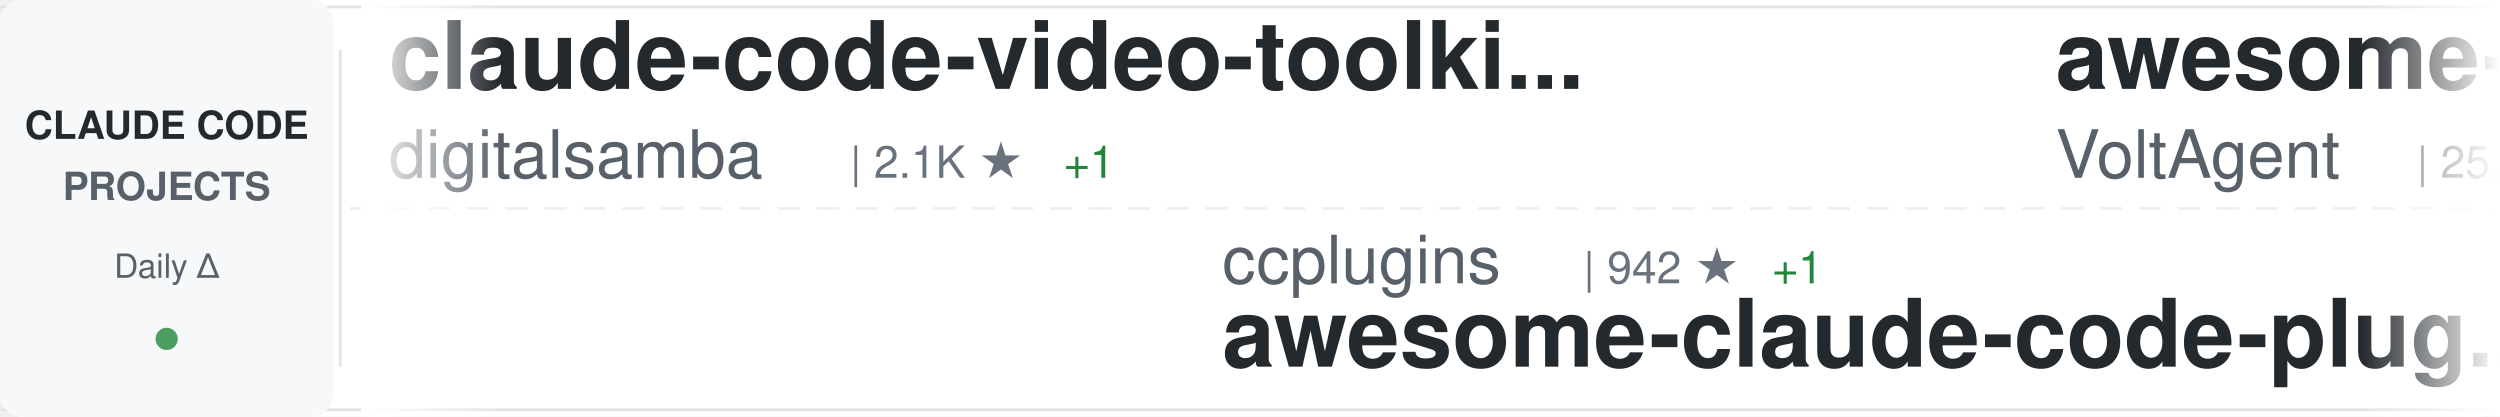
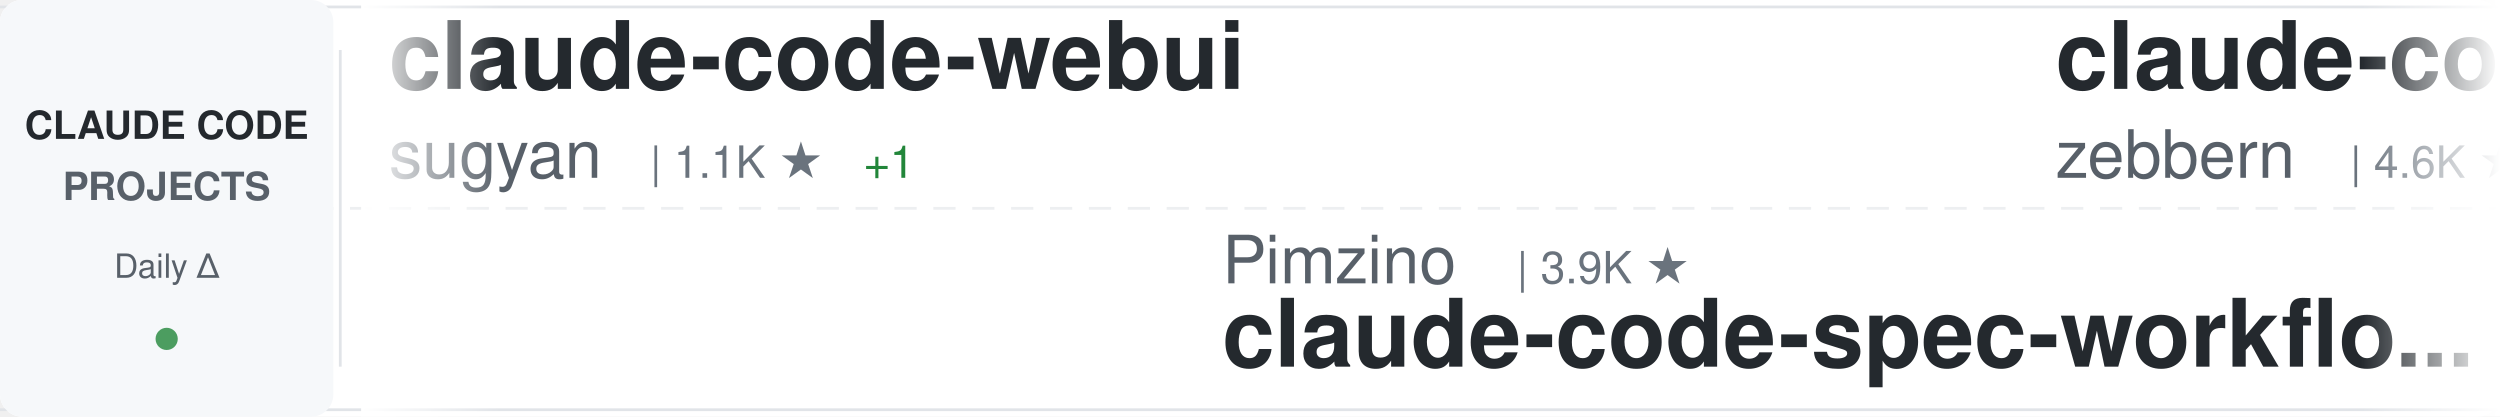
<svg xmlns="http://www.w3.org/2000/svg" width="900" height="150">
  <defs>
    <linearGradient id="awesomeLeftFade" x1="0%" y1="0%" x2="100%" y2="0%">
      <stop offset="0%" style="stop-color:#ffffff;stop-opacity:1" />
      <stop offset="100%" style="stop-color:#ffffff;stop-opacity:0" />
    </linearGradient>
    <linearGradient id="awesomeRightFade" x1="0%" y1="0%" x2="100%" y2="0%">
      <stop offset="0%" style="stop-color:#ffffff;stop-opacity:0" />
      <stop offset="100%" style="stop-color:#ffffff;stop-opacity:1" />
    </linearGradient>
  </defs>
  <rect width="900" height="150" fill="#ffffff" rx="8" />
  <rect x="0" y="2" width="900" height="1" fill="#e1e4e8" />
  <rect x="0" y="147" width="900" height="1" fill="#e1e4e8" />
  <line x1="0" y1="75" x2="900" y2="75" stroke="#e1e4e8" stroke-width="1" stroke-dasharray="8 6" opacity="0.6" />
  <rect x="0" y="0" width="120" height="150" fill="#f6f8fa" rx="8" />
  <text x="60" y="50" font-family="-apple-system, BlinkMacSystemFont, 'Segoe UI', Helvetica, Arial, sans-serif" font-size="14" font-weight="600" fill="#24292e" text-anchor="middle">CLAUDE CODE</text>
  <text x="60" y="72" font-family="-apple-system, BlinkMacSystemFont, 'Segoe UI', Helvetica, Arial, sans-serif" font-size="14" font-weight="600" fill="#586069" text-anchor="middle">PROJECTS</text>
  <text x="60" y="100" font-family="-apple-system, BlinkMacSystemFont, 'Segoe UI', Helvetica, Arial, sans-serif" font-size="12" font-weight="500" fill="#586069" text-anchor="middle">Daily Δ</text>
  <circle cx="60" cy="122" r="4" fill="#22863a" opacity="0.8" />
  <rect x="122" y="18" width="1" height="114" fill="#e1e4e8" />
  <clipPath id="awesomeTickerClip">
    <rect x="130" y="0" width="770" height="150" />
  </clipPath>
  <g clip-path="url(#awesomeTickerClip)">
    <g id="awesomeTickerItems">
      <animateTransform attributeName="transform" attributeType="XML" type="translate" from="0 0" to="-3000 0" dur="54s" repeatCount="indefinite" />
      <g transform="translate(0, 0)">
-         <text x="140" y="32" font-family="-apple-system, BlinkMacSystemFont, 'Segoe UI', Helvetica, Arial, sans-serif" font-size="34" font-weight="600" fill="#24292e">claude-code-video-toolki...</text>
-         <text x="140" y="64" font-family="-apple-system, BlinkMacSystemFont, 'Segoe UI', Helvetica, Arial, sans-serif" font-size="24" font-weight="400" fill="#586069">digitalsamba</text>
-         <text x="306" y="64" font-family="-apple-system, BlinkMacSystemFont, 'Segoe UI', Helvetica, Arial, sans-serif" font-size="16" font-weight="500" fill="#6a737d">| 2.1K ★</text>
-         <text x="383" y="64" font-family="-apple-system, BlinkMacSystemFont, 'Segoe UI', Helvetica, Arial, sans-serif" font-size="16" font-weight="500" fill="#22863a"> +1</text>
+         <text x="140" y="32" font-family="-apple-system, BlinkMacSystemFont, 'Segoe UI', Helvetica, Arial, sans-serif" font-size="34" font-weight="600" fill="#24292e">claude-code-webui</text>
+         <text x="140" y="64" font-family="-apple-system, BlinkMacSystemFont, 'Segoe UI', Helvetica, Arial, sans-serif" font-size="24" font-weight="400" fill="#586069">sugyan</text>
+         <text x="234" y="64" font-family="-apple-system, BlinkMacSystemFont, 'Segoe UI', Helvetica, Arial, sans-serif" font-size="16" font-weight="500" fill="#6a737d">| 1.1K ★</text>
+         <text x="311" y="64" font-family="-apple-system, BlinkMacSystemFont, 'Segoe UI', Helvetica, Arial, sans-serif" font-size="16" font-weight="500" fill="#22863a"> +1</text>
      </g>
      <g transform="translate(300, 0)">
-         <text x="140" y="102" font-family="-apple-system, BlinkMacSystemFont, 'Segoe UI', Helvetica, Arial, sans-serif" font-size="24" font-weight="400" fill="#586069">ccplugins</text>
-         <text x="270" y="102" font-family="-apple-system, BlinkMacSystemFont, 'Segoe UI', Helvetica, Arial, sans-serif" font-size="16" font-weight="500" fill="#6a737d">| 942 ★</text>
-         <text x="338" y="102" font-family="-apple-system, BlinkMacSystemFont, 'Segoe UI', Helvetica, Arial, sans-serif" font-size="16" font-weight="500" fill="#22863a"> +1</text>
-         <text x="140" y="132" font-family="-apple-system, BlinkMacSystemFont, 'Segoe UI', Helvetica, Arial, sans-serif" font-size="34" font-weight="600" fill="#24292e">awesome-claude-code-plug...</text>
+         <text x="140" y="102" font-family="-apple-system, BlinkMacSystemFont, 'Segoe UI', Helvetica, Arial, sans-serif" font-size="24" font-weight="400" fill="#586069">Pimzino</text>
+         <text x="246" y="102" font-family="-apple-system, BlinkMacSystemFont, 'Segoe UI', Helvetica, Arial, sans-serif" font-size="16" font-weight="500" fill="#6a737d">| 3.9K ★</text>
+         <text x="140" y="132" font-family="-apple-system, BlinkMacSystemFont, 'Segoe UI', Helvetica, Arial, sans-serif" font-size="34" font-weight="600" fill="#24292e">claude-code-spec-workflo...</text>
      </g>
      <g transform="translate(600, 0)">
-         <text x="140" y="32" font-family="-apple-system, BlinkMacSystemFont, 'Segoe UI', Helvetica, Arial, sans-serif" font-size="34" font-weight="600" fill="#24292e">awesome-claude-code-suba...</text>
-         <text x="140" y="64" font-family="-apple-system, BlinkMacSystemFont, 'Segoe UI', Helvetica, Arial, sans-serif" font-size="24" font-weight="400" fill="#586069">VoltAgent</text>
-         <text x="270" y="64" font-family="-apple-system, BlinkMacSystemFont, 'Segoe UI', Helvetica, Arial, sans-serif" font-size="16" font-weight="500" fill="#6a737d">| 25.1K ★</text>
-         <text x="356" y="64" font-family="-apple-system, BlinkMacSystemFont, 'Segoe UI', Helvetica, Arial, sans-serif" font-size="16" font-weight="500" fill="#22863a"> +8</text>
+         <text x="140" y="32" font-family="-apple-system, BlinkMacSystemFont, 'Segoe UI', Helvetica, Arial, sans-serif" font-size="34" font-weight="600" fill="#24292e">claude-code-guide</text>
+         <text x="140" y="64" font-family="-apple-system, BlinkMacSystemFont, 'Segoe UI', Helvetica, Arial, sans-serif" font-size="24" font-weight="400" fill="#586069">zebbern</text>
+         <text x="246" y="64" font-family="-apple-system, BlinkMacSystemFont, 'Segoe UI', Helvetica, Arial, sans-serif" font-size="16" font-weight="500" fill="#6a737d">| 4.6K ★</text>
+         <text x="323" y="64" font-family="-apple-system, BlinkMacSystemFont, 'Segoe UI', Helvetica, Arial, sans-serif" font-size="16" font-weight="500" fill="#22863a"> +1</text>
      </g>
      <g transform="translate(900, 0)">
-         <text x="140" y="102" font-family="-apple-system, BlinkMacSystemFont, 'Segoe UI', Helvetica, Arial, sans-serif" font-size="24" font-weight="400" fill="#586069">LING71671</text>
-         <text x="270" y="102" font-family="-apple-system, BlinkMacSystemFont, 'Segoe UI', Helvetica, Arial, sans-serif" font-size="16" font-weight="500" fill="#6a737d">| 951 ★</text>
-         <text x="140" y="132" font-family="-apple-system, BlinkMacSystemFont, 'Segoe UI', Helvetica, Arial, sans-serif" font-size="34" font-weight="600" fill="#24292e">Open-ClaudeCode</text>
+         <text x="140" y="102" font-family="-apple-system, BlinkMacSystemFont, 'Segoe UI', Helvetica, Arial, sans-serif" font-size="24" font-weight="400" fill="#586069">AprilNEA</text>
+         <text x="258" y="102" font-family="-apple-system, BlinkMacSystemFont, 'Segoe UI', Helvetica, Arial, sans-serif" font-size="16" font-weight="500" fill="#6a737d">| 391 ★</text>
+         <text x="140" y="132" font-family="-apple-system, BlinkMacSystemFont, 'Segoe UI', Helvetica, Arial, sans-serif" font-size="34" font-weight="600" fill="#24292e">claude-code-source</text>
      </g>
      <g transform="translate(1200, 0)">
-         <text x="140" y="32" font-family="-apple-system, BlinkMacSystemFont, 'Segoe UI', Helvetica, Arial, sans-serif" font-size="34" font-weight="600" fill="#24292e">claude-code-rust</text>
-         <text x="140" y="64" font-family="-apple-system, BlinkMacSystemFont, 'Segoe UI', Helvetica, Arial, sans-serif" font-size="24" font-weight="400" fill="#586069">lorryjovens-hub</text>
-         <text x="342" y="64" font-family="-apple-system, BlinkMacSystemFont, 'Segoe UI', Helvetica, Arial, sans-serif" font-size="16" font-weight="500" fill="#6a737d">| 1.7K ★</text>
+         <text x="140" y="32" font-family="-apple-system, BlinkMacSystemFont, 'Segoe UI', Helvetica, Arial, sans-serif" font-size="34" font-weight="600" fill="#24292e">claude-code-ultimate-gui...</text>
+         <text x="140" y="64" font-family="-apple-system, BlinkMacSystemFont, 'Segoe UI', Helvetica, Arial, sans-serif" font-size="24" font-weight="400" fill="#586069">FlorianBruniaux</text>
+         <text x="342" y="64" font-family="-apple-system, BlinkMacSystemFont, 'Segoe UI', Helvetica, Arial, sans-serif" font-size="16" font-weight="500" fill="#6a737d">| 6.0K ★</text>
+         <text x="419" y="64" font-family="-apple-system, BlinkMacSystemFont, 'Segoe UI', Helvetica, Arial, sans-serif" font-size="16" font-weight="500" fill="#22863a"> +3</text>
      </g>
      <g transform="translate(1500, 0)">
-         <text x="140" y="102" font-family="-apple-system, BlinkMacSystemFont, 'Segoe UI', Helvetica, Arial, sans-serif" font-size="24" font-weight="400" fill="#586069">ChrisWiles</text>
-         <text x="282" y="102" font-family="-apple-system, BlinkMacSystemFont, 'Segoe UI', Helvetica, Arial, sans-serif" font-size="16" font-weight="500" fill="#6a737d">| 6.1K ★</text>
-         <text x="140" y="132" font-family="-apple-system, BlinkMacSystemFont, 'Segoe UI', Helvetica, Arial, sans-serif" font-size="34" font-weight="600" fill="#24292e">claude-code-showcase</text>
+         <text x="140" y="102" font-family="-apple-system, BlinkMacSystemFont, 'Segoe UI', Helvetica, Arial, sans-serif" font-size="24" font-weight="400" fill="#586069">davila7</text>
+         <text x="246" y="102" font-family="-apple-system, BlinkMacSystemFont, 'Segoe UI', Helvetica, Arial, sans-serif" font-size="16" font-weight="500" fill="#6a737d">| 30.8K ★</text>
+         <text x="332" y="102" font-family="-apple-system, BlinkMacSystemFont, 'Segoe UI', Helvetica, Arial, sans-serif" font-size="16" font-weight="500" fill="#22863a"> +2</text>
+         <text x="140" y="132" font-family="-apple-system, BlinkMacSystemFont, 'Segoe UI', Helvetica, Arial, sans-serif" font-size="34" font-weight="600" fill="#24292e">claude-code-templates</text>
      </g>
      <g transform="translate(1800, 0)">
-         <text x="140" y="32" font-family="-apple-system, BlinkMacSystemFont, 'Segoe UI', Helvetica, Arial, sans-serif" font-size="34" font-weight="600" fill="#24292e">claude-code-system-promp...</text>
-         <text x="140" y="64" font-family="-apple-system, BlinkMacSystemFont, 'Segoe UI', Helvetica, Arial, sans-serif" font-size="24" font-weight="400" fill="#586069">Piebald-AI</text>
-         <text x="282" y="64" font-family="-apple-system, BlinkMacSystemFont, 'Segoe UI', Helvetica, Arial, sans-serif" font-size="16" font-weight="500" fill="#6a737d">| 12.7K ★</text>
+         <text x="140" y="32" font-family="-apple-system, BlinkMacSystemFont, 'Segoe UI', Helvetica, Arial, sans-serif" font-size="34" font-weight="600" fill="#24292e">everything-claude-code-z...</text>
+         <text x="140" y="64" font-family="-apple-system, BlinkMacSystemFont, 'Segoe UI', Helvetica, Arial, sans-serif" font-size="24" font-weight="400" fill="#586069">xu-xiang</text>
+         <text x="258" y="64" font-family="-apple-system, BlinkMacSystemFont, 'Segoe UI', Helvetica, Arial, sans-serif" font-size="16" font-weight="500" fill="#6a737d">| 1.9K ★</text>
+         <text x="335" y="64" font-family="-apple-system, BlinkMacSystemFont, 'Segoe UI', Helvetica, Arial, sans-serif" font-size="16" font-weight="500" fill="#cb2431"> -1</text>
      </g>
      <g transform="translate(2100, 0)">
-         <text x="140" y="102" font-family="-apple-system, BlinkMacSystemFont, 'Segoe UI', Helvetica, Arial, sans-serif" font-size="24" font-weight="400" fill="#586069">repowise-dev</text>
-         <text x="306" y="102" font-family="-apple-system, BlinkMacSystemFont, 'Segoe UI', Helvetica, Arial, sans-serif" font-size="16" font-weight="500" fill="#6a737d">| 1.2K ★</text>
-         <text x="383" y="102" font-family="-apple-system, BlinkMacSystemFont, 'Segoe UI', Helvetica, Arial, sans-serif" font-size="16" font-weight="500" fill="#cb2431"> -1</text>
-         <text x="140" y="132" font-family="-apple-system, BlinkMacSystemFont, 'Segoe UI', Helvetica, Arial, sans-serif" font-size="34" font-weight="600" fill="#24292e">claude-code-prompts</text>
+         <text x="140" y="102" font-family="-apple-system, BlinkMacSystemFont, 'Segoe UI', Helvetica, Arial, sans-serif" font-size="24" font-weight="400" fill="#586069">https-deeplearning-ai</text>
+         <text x="414" y="102" font-family="-apple-system, BlinkMacSystemFont, 'Segoe UI', Helvetica, Arial, sans-serif" font-size="16" font-weight="500" fill="#6a737d">| 549 ★</text>
+         <text x="140" y="132" font-family="-apple-system, BlinkMacSystemFont, 'Segoe UI', Helvetica, Arial, sans-serif" font-size="34" font-weight="600" fill="#24292e">sc-claude-code-files</text>
      </g>
      <g transform="translate(2400, 0)">
-         <text x="140" y="32" font-family="-apple-system, BlinkMacSystemFont, 'Segoe UI', Helvetica, Arial, sans-serif" font-size="34" font-weight="600" fill="#24292e">claude-code-workflows</text>
-         <text x="140" y="64" font-family="-apple-system, BlinkMacSystemFont, 'Segoe UI', Helvetica, Arial, sans-serif" font-size="24" font-weight="400" fill="#586069">OneRedOak</text>
-         <text x="270" y="64" font-family="-apple-system, BlinkMacSystemFont, 'Segoe UI', Helvetica, Arial, sans-serif" font-size="16" font-weight="500" fill="#6a737d">| 3.9K ★</text>
+         <text x="140" y="32" font-family="-apple-system, BlinkMacSystemFont, 'Segoe UI', Helvetica, Arial, sans-serif" font-size="34" font-weight="600" fill="#24292e">claude-code-local</text>
+         <text x="140" y="64" font-family="-apple-system, BlinkMacSystemFont, 'Segoe UI', Helvetica, Arial, sans-serif" font-size="24" font-weight="400" fill="#586069">nicedreamzapp</text>
+         <text x="318" y="64" font-family="-apple-system, BlinkMacSystemFont, 'Segoe UI', Helvetica, Arial, sans-serif" font-size="16" font-weight="500" fill="#6a737d">| 3.3K ★</text>
+         <text x="395" y="64" font-family="-apple-system, BlinkMacSystemFont, 'Segoe UI', Helvetica, Arial, sans-serif" font-size="16" font-weight="500" fill="#22863a"> +1</text>
      </g>
      <g transform="translate(2700, 0)">
-         <text x="140" y="102" font-family="-apple-system, BlinkMacSystemFont, 'Segoe UI', Helvetica, Arial, sans-serif" font-size="24" font-weight="400" fill="#586069">affaan-m</text>
-         <text x="258" y="102" font-family="-apple-system, BlinkMacSystemFont, 'Segoe UI', Helvetica, Arial, sans-serif" font-size="16" font-weight="500" fill="#6a737d">| 259.7K ★</text>
-         <text x="353" y="102" font-family="-apple-system, BlinkMacSystemFont, 'Segoe UI', Helvetica, Arial, sans-serif" font-size="16" font-weight="500" fill="#22863a"> +116</text>
-         <text x="140" y="132" font-family="-apple-system, BlinkMacSystemFont, 'Segoe UI', Helvetica, Arial, sans-serif" font-size="34" font-weight="600" fill="#24292e">ECC</text>
+         <text x="140" y="102" font-family="-apple-system, BlinkMacSystemFont, 'Segoe UI', Helvetica, Arial, sans-serif" font-size="24" font-weight="400" fill="#586069">fuergaosi233</text>
+         <text x="306" y="102" font-family="-apple-system, BlinkMacSystemFont, 'Segoe UI', Helvetica, Arial, sans-serif" font-size="16" font-weight="500" fill="#6a737d">| 2.8K ★</text>
+         <text x="140" y="132" font-family="-apple-system, BlinkMacSystemFont, 'Segoe UI', Helvetica, Arial, sans-serif" font-size="34" font-weight="600" fill="#24292e">claude-code-proxy</text>
      </g>
      <g transform="translate(3000, 0)">
-         <text x="140" y="32" font-family="-apple-system, BlinkMacSystemFont, 'Segoe UI', Helvetica, Arial, sans-serif" font-size="34" font-weight="600" fill="#24292e">claude-code-video-toolki...</text>
-         <text x="140" y="64" font-family="-apple-system, BlinkMacSystemFont, 'Segoe UI', Helvetica, Arial, sans-serif" font-size="24" font-weight="400" fill="#586069">digitalsamba</text>
-         <text x="306" y="64" font-family="-apple-system, BlinkMacSystemFont, 'Segoe UI', Helvetica, Arial, sans-serif" font-size="16" font-weight="500" fill="#6a737d">| 2.1K ★</text>
-         <text x="383" y="64" font-family="-apple-system, BlinkMacSystemFont, 'Segoe UI', Helvetica, Arial, sans-serif" font-size="16" font-weight="500" fill="#22863a"> +1</text>
+         <text x="140" y="32" font-family="-apple-system, BlinkMacSystemFont, 'Segoe UI', Helvetica, Arial, sans-serif" font-size="34" font-weight="600" fill="#24292e">claude-code-webui</text>
+         <text x="140" y="64" font-family="-apple-system, BlinkMacSystemFont, 'Segoe UI', Helvetica, Arial, sans-serif" font-size="24" font-weight="400" fill="#586069">sugyan</text>
+         <text x="234" y="64" font-family="-apple-system, BlinkMacSystemFont, 'Segoe UI', Helvetica, Arial, sans-serif" font-size="16" font-weight="500" fill="#6a737d">| 1.1K ★</text>
+         <text x="311" y="64" font-family="-apple-system, BlinkMacSystemFont, 'Segoe UI', Helvetica, Arial, sans-serif" font-size="16" font-weight="500" fill="#22863a"> +1</text>
      </g>
      <g transform="translate(3300, 0)">
-         <text x="140" y="102" font-family="-apple-system, BlinkMacSystemFont, 'Segoe UI', Helvetica, Arial, sans-serif" font-size="24" font-weight="400" fill="#586069">ccplugins</text>
-         <text x="270" y="102" font-family="-apple-system, BlinkMacSystemFont, 'Segoe UI', Helvetica, Arial, sans-serif" font-size="16" font-weight="500" fill="#6a737d">| 942 ★</text>
-         <text x="338" y="102" font-family="-apple-system, BlinkMacSystemFont, 'Segoe UI', Helvetica, Arial, sans-serif" font-size="16" font-weight="500" fill="#22863a"> +1</text>
-         <text x="140" y="132" font-family="-apple-system, BlinkMacSystemFont, 'Segoe UI', Helvetica, Arial, sans-serif" font-size="34" font-weight="600" fill="#24292e">awesome-claude-code-plug...</text>
+         <text x="140" y="102" font-family="-apple-system, BlinkMacSystemFont, 'Segoe UI', Helvetica, Arial, sans-serif" font-size="24" font-weight="400" fill="#586069">Pimzino</text>
+         <text x="246" y="102" font-family="-apple-system, BlinkMacSystemFont, 'Segoe UI', Helvetica, Arial, sans-serif" font-size="16" font-weight="500" fill="#6a737d">| 3.9K ★</text>
+         <text x="140" y="132" font-family="-apple-system, BlinkMacSystemFont, 'Segoe UI', Helvetica, Arial, sans-serif" font-size="34" font-weight="600" fill="#24292e">claude-code-spec-workflo...</text>
      </g>
      <g transform="translate(3600, 0)">
-         <text x="140" y="32" font-family="-apple-system, BlinkMacSystemFont, 'Segoe UI', Helvetica, Arial, sans-serif" font-size="34" font-weight="600" fill="#24292e">awesome-claude-code-suba...</text>
-         <text x="140" y="64" font-family="-apple-system, BlinkMacSystemFont, 'Segoe UI', Helvetica, Arial, sans-serif" font-size="24" font-weight="400" fill="#586069">VoltAgent</text>
-         <text x="270" y="64" font-family="-apple-system, BlinkMacSystemFont, 'Segoe UI', Helvetica, Arial, sans-serif" font-size="16" font-weight="500" fill="#6a737d">| 25.1K ★</text>
-         <text x="356" y="64" font-family="-apple-system, BlinkMacSystemFont, 'Segoe UI', Helvetica, Arial, sans-serif" font-size="16" font-weight="500" fill="#22863a"> +8</text>
+         <text x="140" y="32" font-family="-apple-system, BlinkMacSystemFont, 'Segoe UI', Helvetica, Arial, sans-serif" font-size="34" font-weight="600" fill="#24292e">claude-code-guide</text>
+         <text x="140" y="64" font-family="-apple-system, BlinkMacSystemFont, 'Segoe UI', Helvetica, Arial, sans-serif" font-size="24" font-weight="400" fill="#586069">zebbern</text>
+         <text x="246" y="64" font-family="-apple-system, BlinkMacSystemFont, 'Segoe UI', Helvetica, Arial, sans-serif" font-size="16" font-weight="500" fill="#6a737d">| 4.6K ★</text>
+         <text x="323" y="64" font-family="-apple-system, BlinkMacSystemFont, 'Segoe UI', Helvetica, Arial, sans-serif" font-size="16" font-weight="500" fill="#22863a"> +1</text>
      </g>
      <g transform="translate(3900, 0)">
-         <text x="140" y="102" font-family="-apple-system, BlinkMacSystemFont, 'Segoe UI', Helvetica, Arial, sans-serif" font-size="24" font-weight="400" fill="#586069">LING71671</text>
-         <text x="270" y="102" font-family="-apple-system, BlinkMacSystemFont, 'Segoe UI', Helvetica, Arial, sans-serif" font-size="16" font-weight="500" fill="#6a737d">| 951 ★</text>
-         <text x="140" y="132" font-family="-apple-system, BlinkMacSystemFont, 'Segoe UI', Helvetica, Arial, sans-serif" font-size="34" font-weight="600" fill="#24292e">Open-ClaudeCode</text>
+         <text x="140" y="102" font-family="-apple-system, BlinkMacSystemFont, 'Segoe UI', Helvetica, Arial, sans-serif" font-size="24" font-weight="400" fill="#586069">AprilNEA</text>
+         <text x="258" y="102" font-family="-apple-system, BlinkMacSystemFont, 'Segoe UI', Helvetica, Arial, sans-serif" font-size="16" font-weight="500" fill="#6a737d">| 391 ★</text>
+         <text x="140" y="132" font-family="-apple-system, BlinkMacSystemFont, 'Segoe UI', Helvetica, Arial, sans-serif" font-size="34" font-weight="600" fill="#24292e">claude-code-source</text>
      </g>
    </g>
  </g>
  <rect x="130" y="0" width="50" height="150" fill="url(#awesomeLeftFade)" />
  <rect x="850" y="0" width="50" height="150" fill="url(#awesomeRightFade)" />
</svg>
